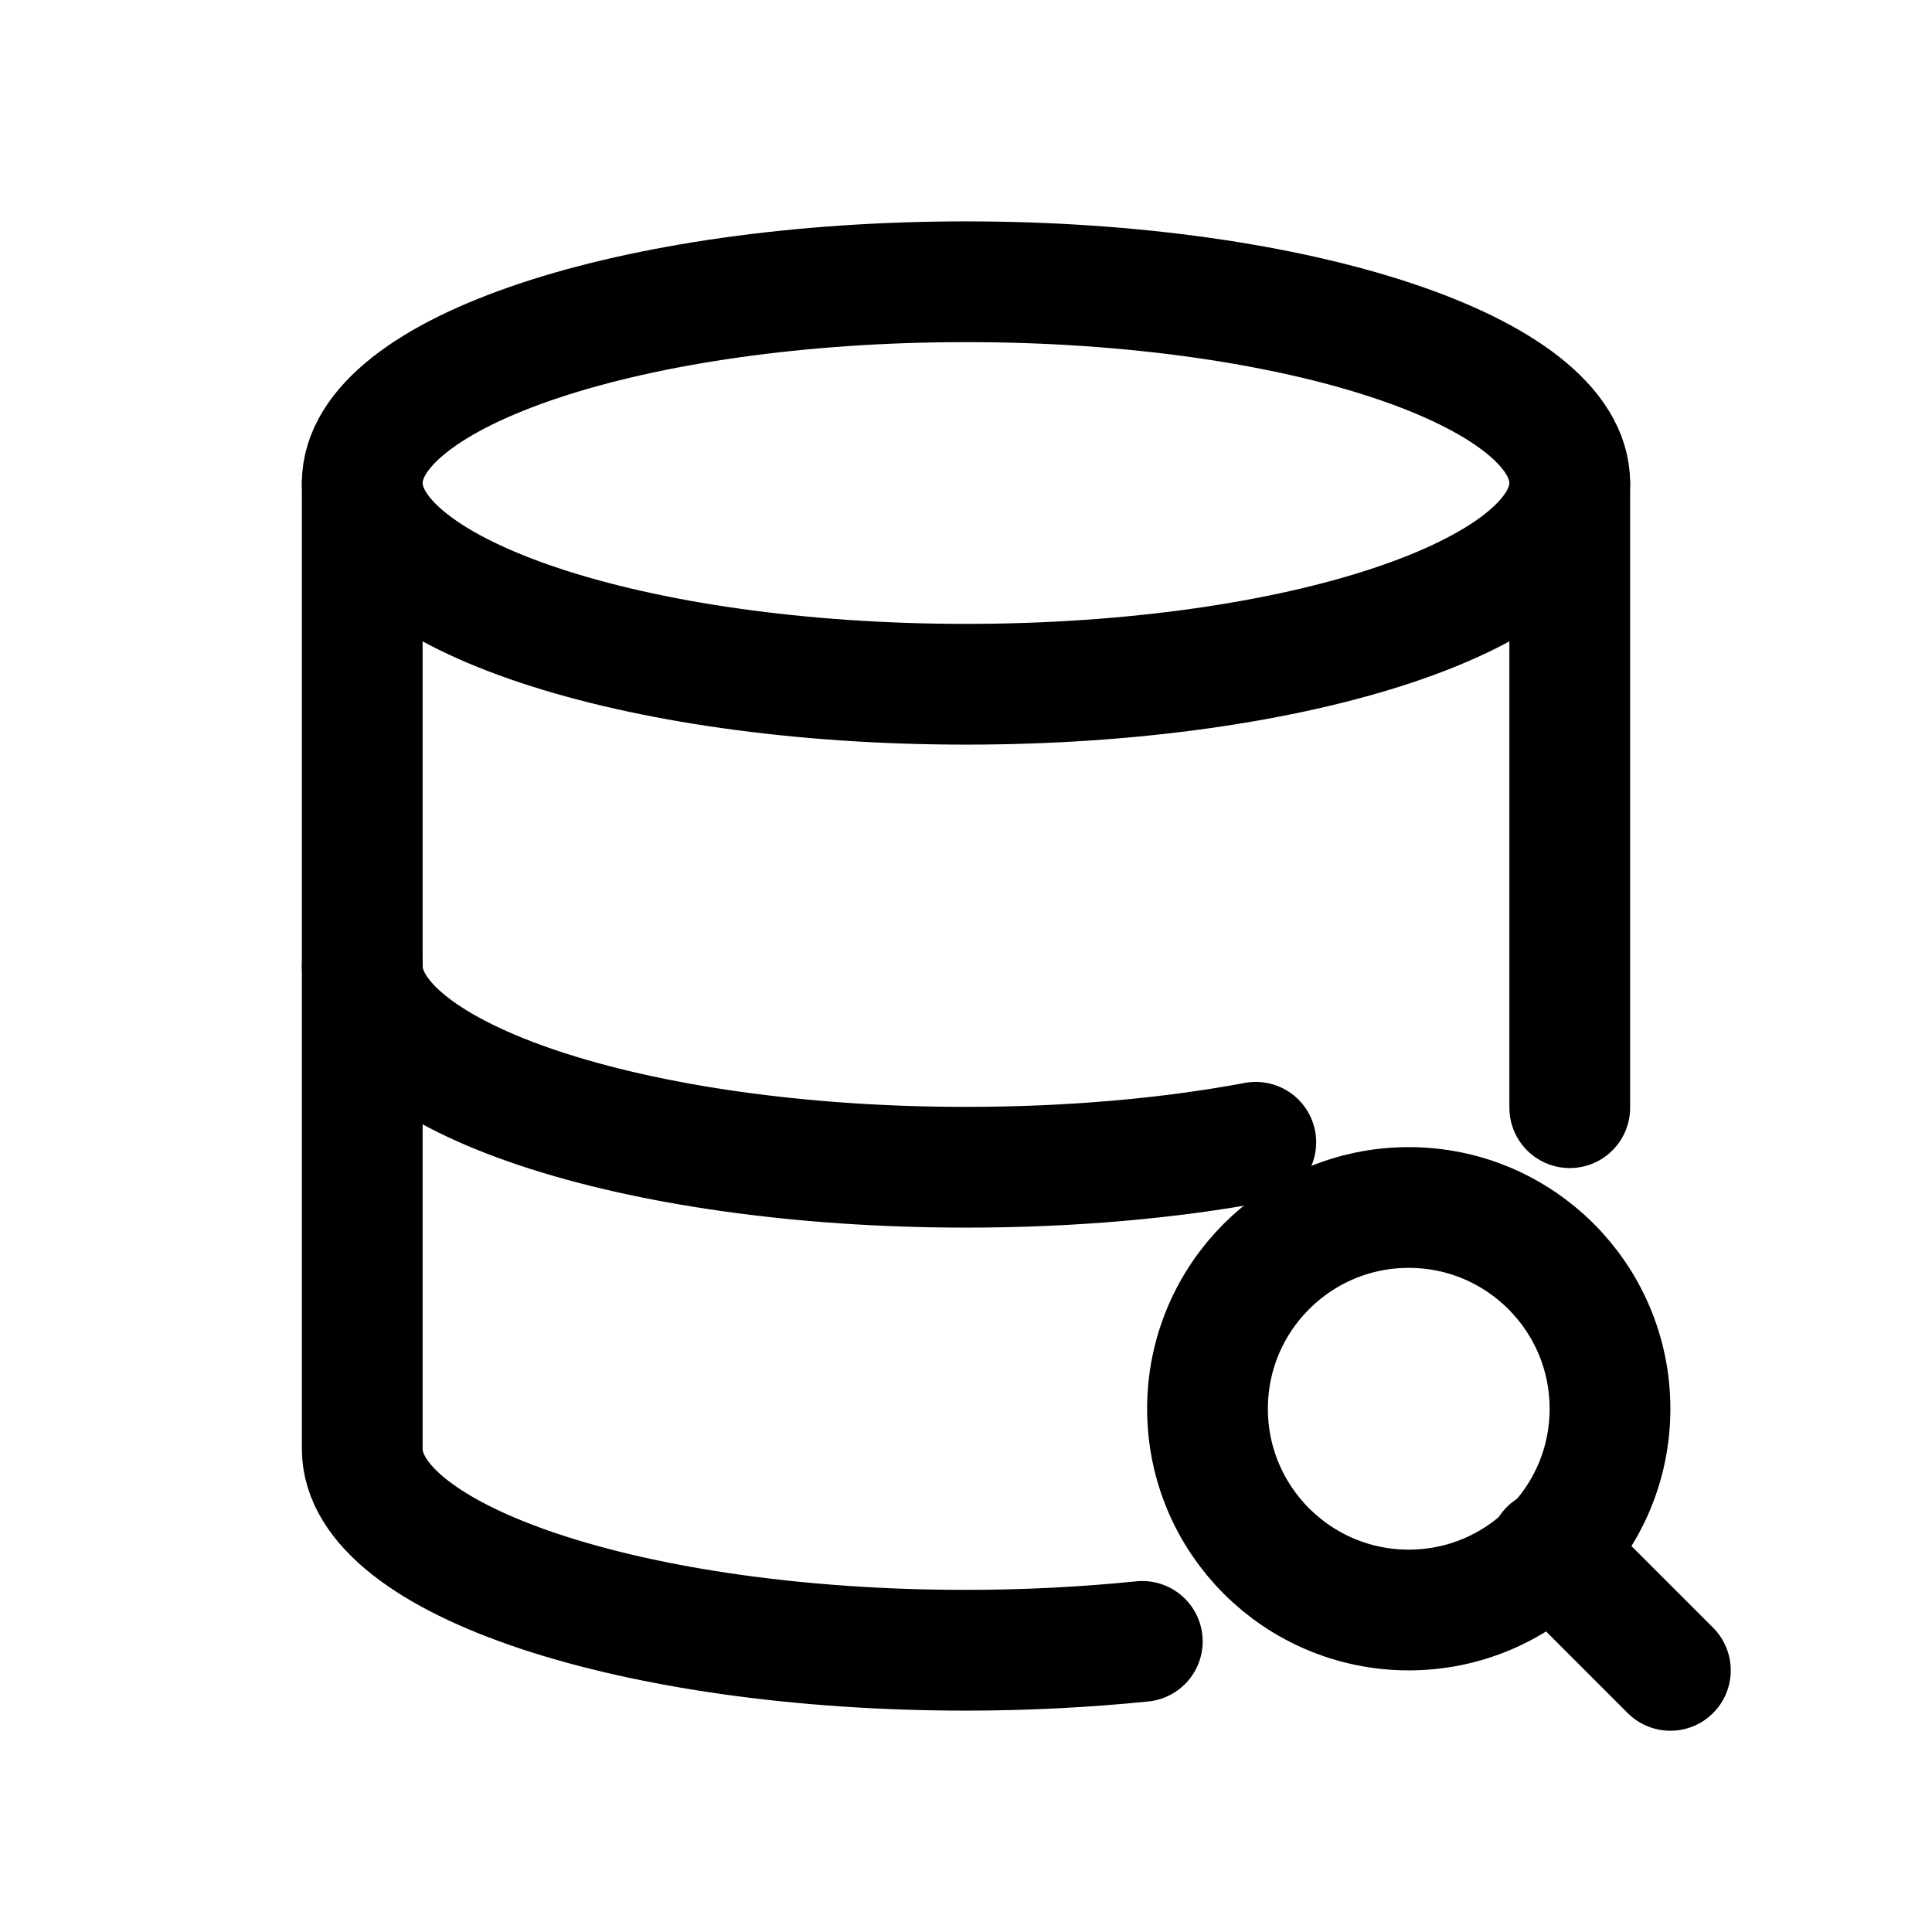
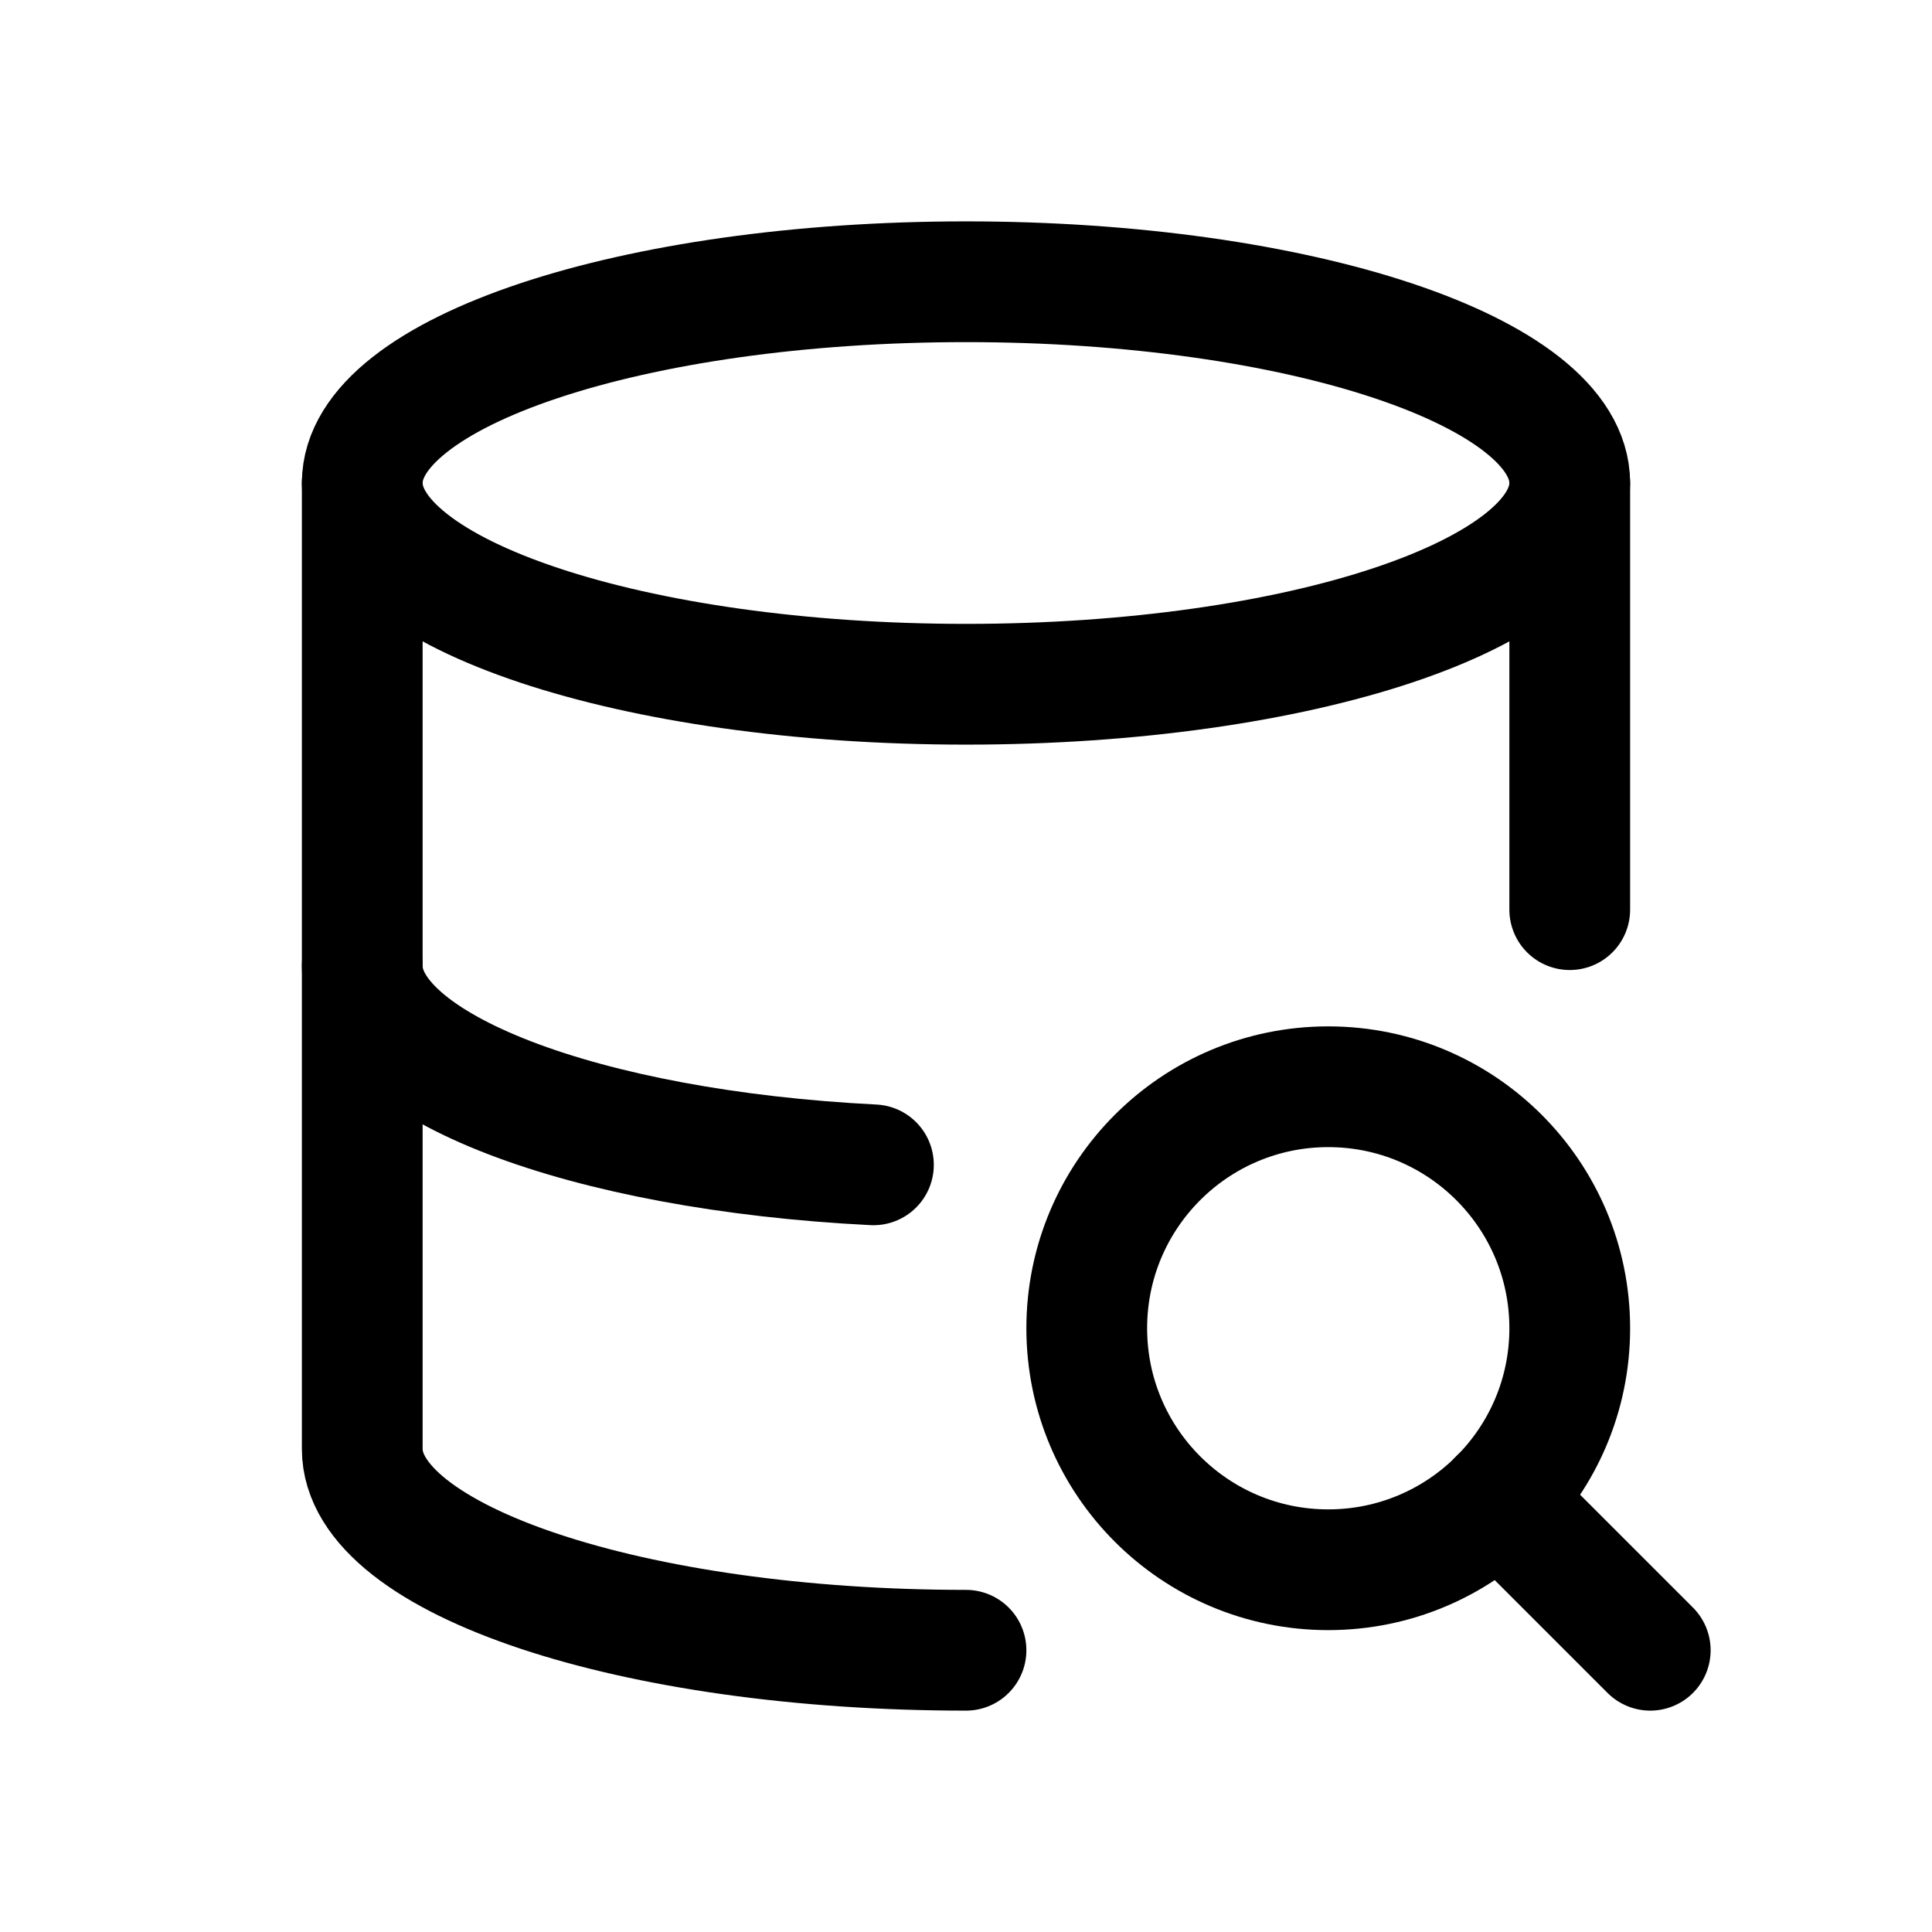
<svg xmlns="http://www.w3.org/2000/svg" viewBox="0 0 24 24" fill="none" stroke="currentColor" stroke-width="1.5" stroke-linecap="round" stroke-linejoin="round">
  <path d="M4.5 6A7.5 2.5 0 1 0 19.5 6A7.5 2.5 0 1 0 4.5 6" />
-   <path d="M4.5 6L4.5 18C4.5 19.38 7.86 20.5 12 20.5C12.76 20.5 13.5 20.46 14.19 20.39" />
-   <path d="M19.5 13.76L19.5 6" />
-   <path d="M4.5 12C4.5 13.38 7.86 14.5 12 14.5C13.3 14.5 14.53 14.39 15.6 14.19" />
-   <circle cx="17.5" cy="17.5" r="2.5" />
-   <path d="m19.25 19.25 1.5 1.5" />
+   <path d="M4.5 6L4.5 18C4.5 19.38 7.86 20.5 12 20.5" />
+   <path d="M19.5 11.3L19.5 6" />
+   <path d="M4.5 12C4.5 13.25 7.26 14.29 10.85 14.47" />
+   <circle cx="16.5" cy="16.5" r="3" />
+   <path d="m18.62 18.62 1.88 1.88" />
</svg>
